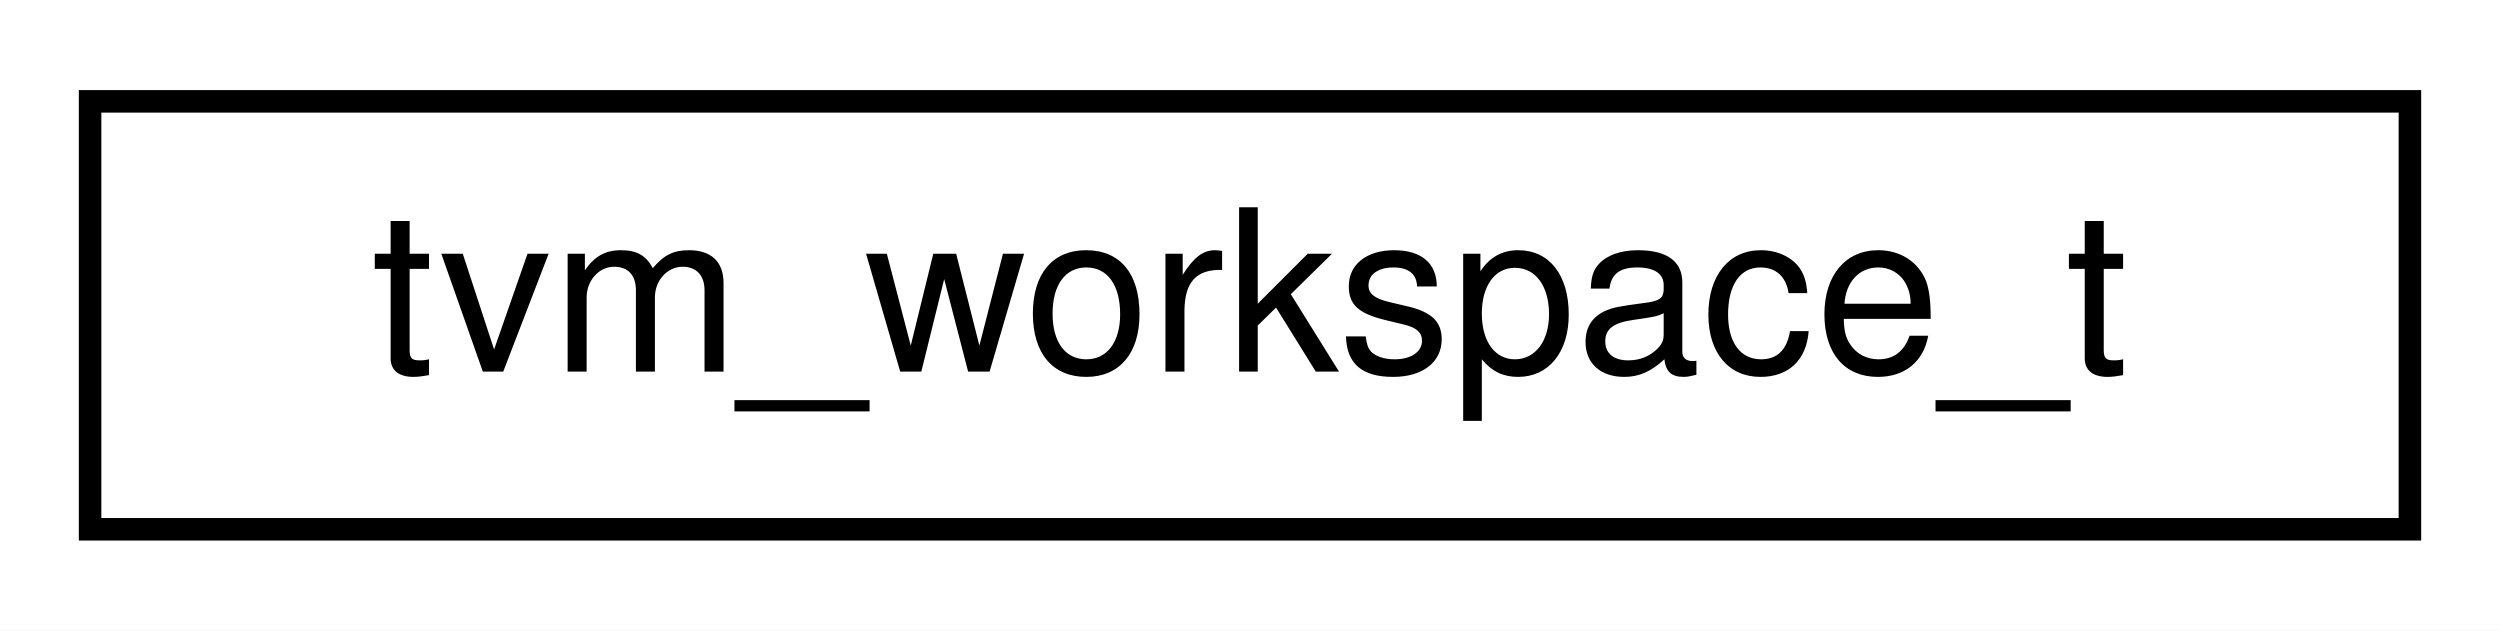
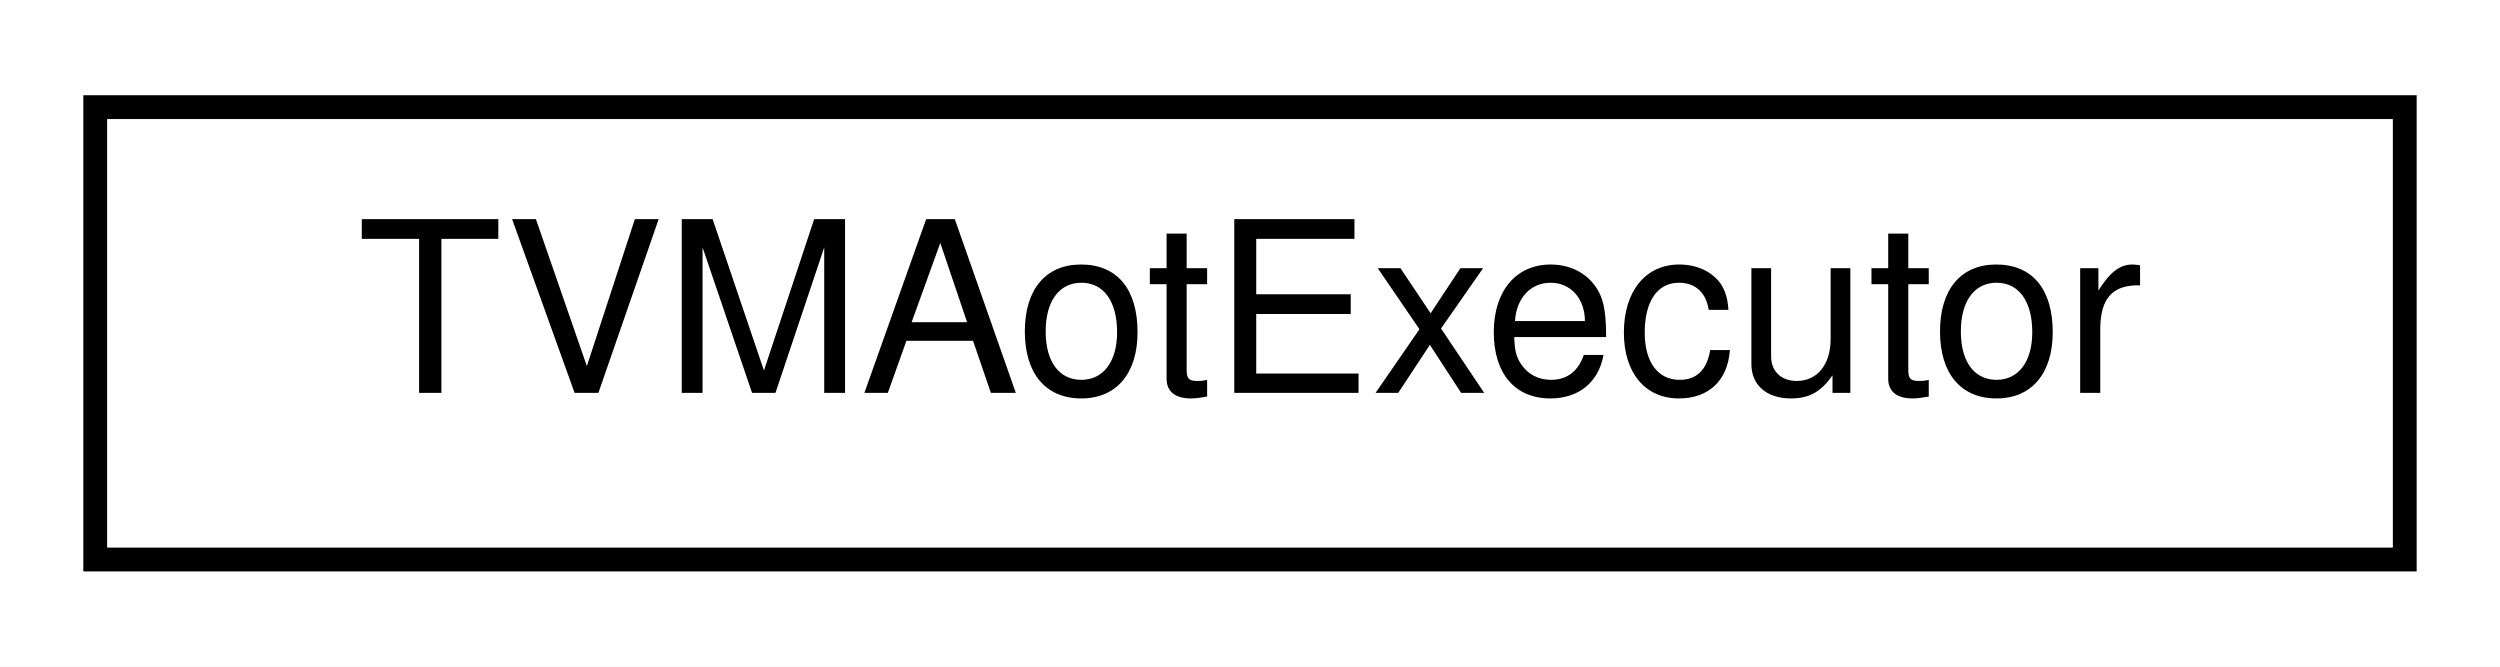
- <svg xmlns="http://www.w3.org/2000/svg" xmlns:xlink="http://www.w3.org/1999/xlink" width="111pt" height="28pt" viewBox="0.00 0.00 111.00 28.00">
+ <svg xmlns="http://www.w3.org/2000/svg" xmlns:xlink="http://www.w3.org/1999/xlink" width="105pt" height="28pt" viewBox="0.00 0.00 105.00 28.00">
  <g id="graph0" class="graph" transform="scale(1 1) rotate(0) translate(4 24)">
-     <polygon fill="#ffffff" stroke="transparent" points="-4,4 -4,-24 107,-24 107,4 -4,4" />
+     <polygon fill="#ffffff" stroke="transparent" points="-4,4 -4,-24 101,-24 101,4 -4,4" />
    <g id="node1" class="node">
      <g id="a_node1">
-         <a xlink:href="structtvm__workspace__t.html" target="_top" xlink:title="tvm_workspace_t">
-           <polygon fill="#ffffff" stroke="#000000" points="0,-.5 0,-19.5 103,-19.5 103,-.5 0,-.5" />
-           <text text-anchor="middle" x="51.5" y="-7.5" font-family="Helvetica,sans-Serif" font-size="10.00" fill="#000000">tvm_workspace_t</text>
+         <a xlink:href="structTVMAotExecutor.html" target="_top" xlink:title="TVMAotExecutor">
+           <polygon fill="#ffffff" stroke="#000000" points="0,-.5 0,-19.5 97,-19.5 97,-.5 0,-.5" />
+           <text text-anchor="middle" x="48.5" y="-7.5" font-family="Helvetica,sans-Serif" font-size="10.00" fill="#000000">TVMAotExecutor</text>
        </a>
      </g>
    </g>
  </g>
</svg>
